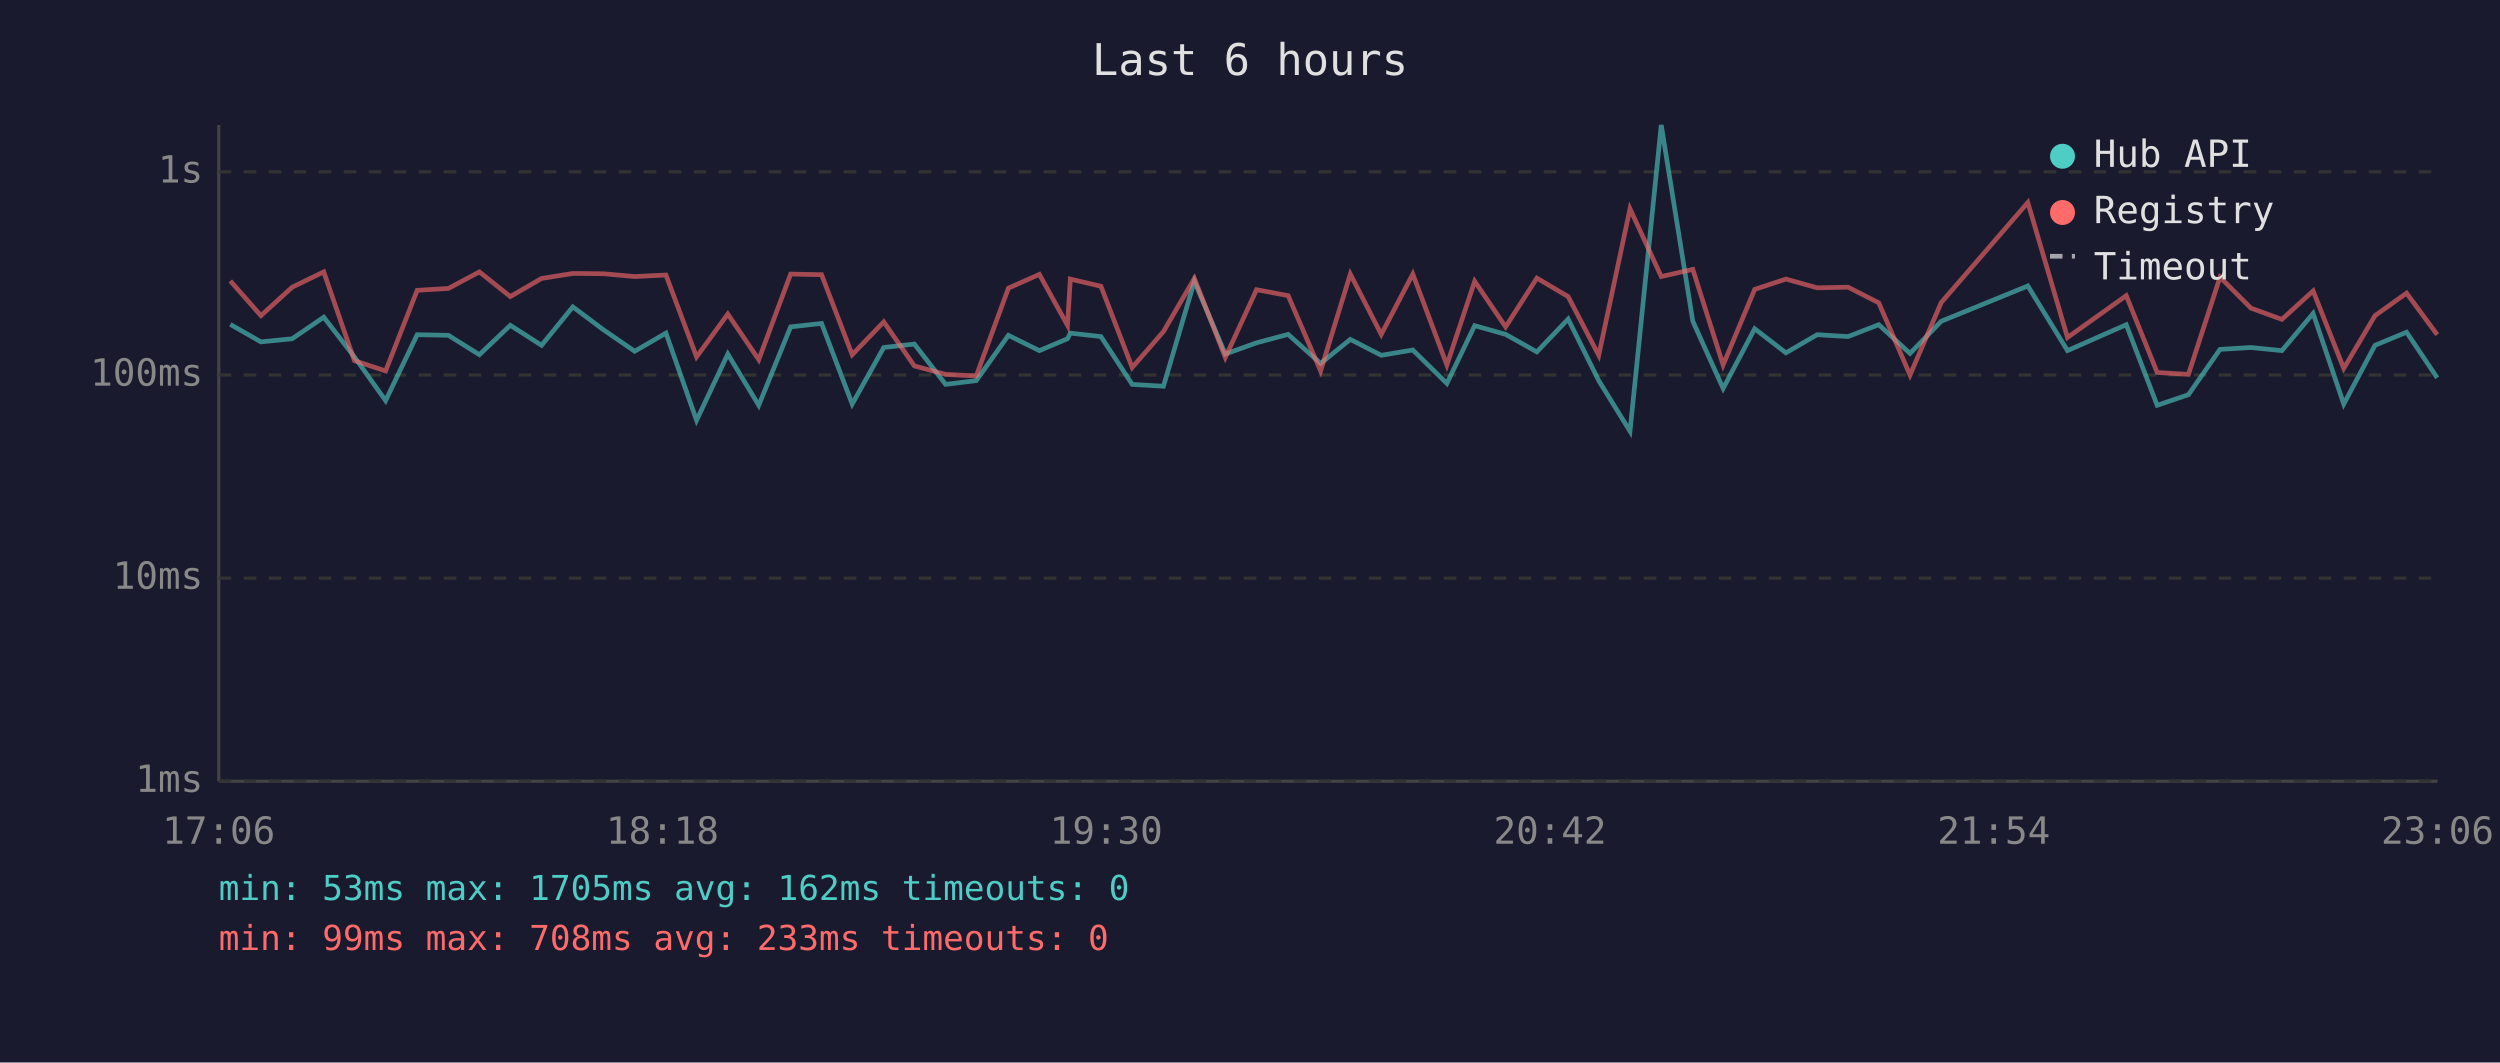
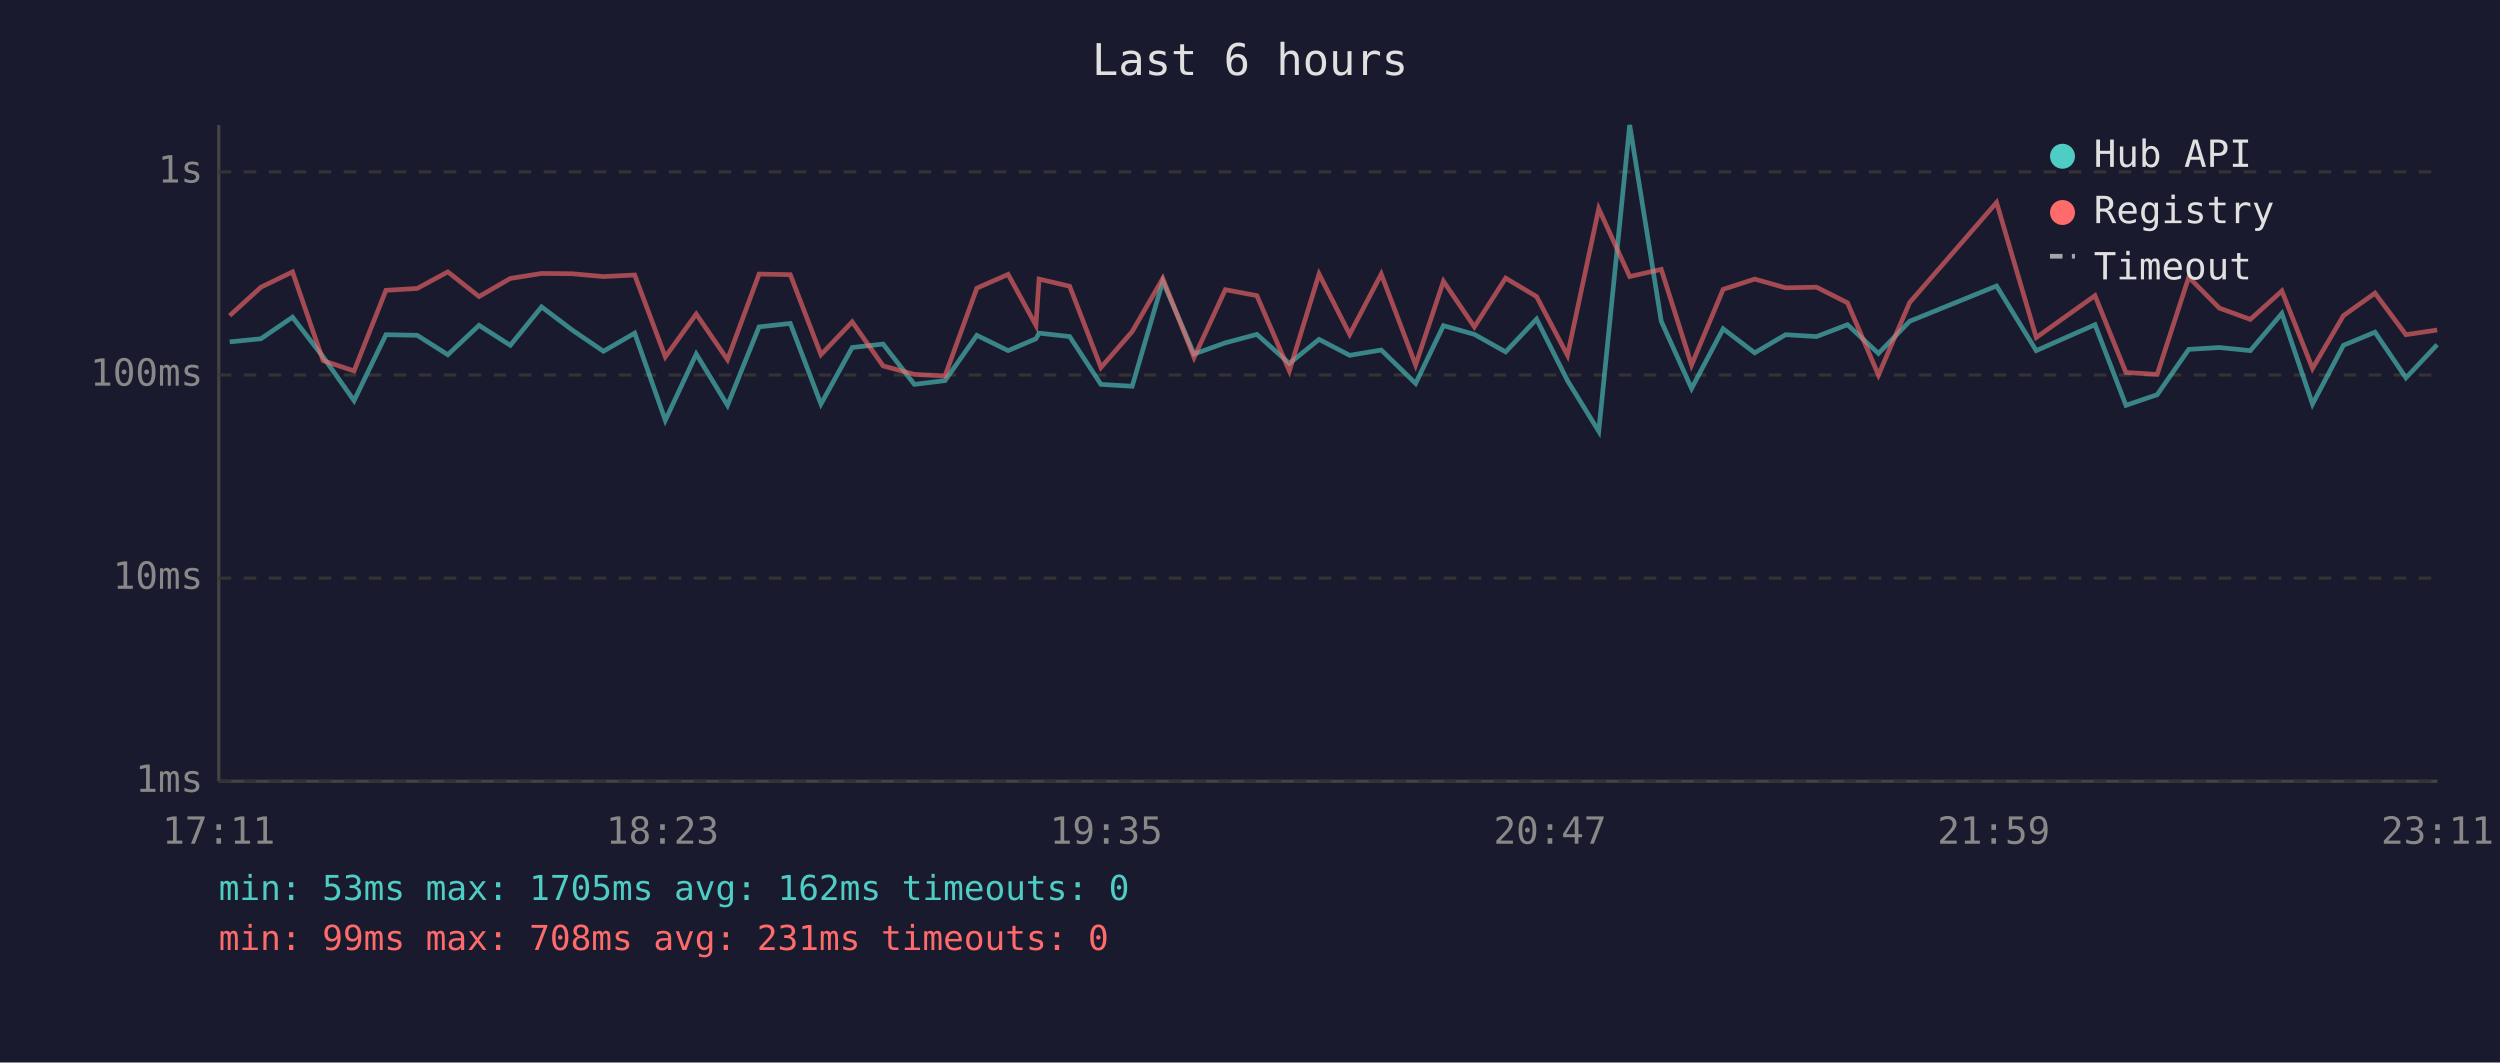
<svg xmlns="http://www.w3.org/2000/svg" viewBox="0 0 800 340" font-family="monospace" font-size="12">
  <rect width="800" height="340" fill="#1a1a2e" />
  <text x="400" y="24" fill="#e0e0e0" font-size="14" text-anchor="middle">Last 6 hours</text>
  <line x1="70" y1="40" x2="70" y2="250" stroke="#444" stroke-width="1" />
  <line x1="70" y1="250" x2="780" y2="250" stroke="#444" stroke-width="1" />
  <line x1="70" y1="250" x2="780" y2="250" stroke="#333" stroke-width="1" stroke-dasharray="4" />
  <text x="65" y="250" fill="#888" text-anchor="end" dominant-baseline="middle">1ms</text>
  <line x1="70" y1="185" x2="780" y2="185" stroke="#333" stroke-width="1" stroke-dasharray="4" />
  <text x="65" y="185" fill="#888" text-anchor="end" dominant-baseline="middle">10ms</text>
  <line x1="70" y1="120" x2="780" y2="120" stroke="#333" stroke-width="1" stroke-dasharray="4" />
  <text x="65" y="120" fill="#888" text-anchor="end" dominant-baseline="middle">100ms</text>
  <line x1="70" y1="55" x2="780" y2="55" stroke="#333" stroke-width="1" stroke-dasharray="4" />
  <text x="65" y="55" fill="#888" text-anchor="end" dominant-baseline="middle">1s</text>
-   <text x="70" y="270" fill="#888" text-anchor="middle">17:06</text>
-   <text x="212" y="270" fill="#888" text-anchor="middle">18:18</text>
-   <text x="354" y="270" fill="#888" text-anchor="middle">19:30</text>
-   <text x="496" y="270" fill="#888" text-anchor="middle">20:42</text>
-   <text x="638" y="270" fill="#888" text-anchor="middle">21:54</text>
-   <text x="780" y="270" fill="#888" text-anchor="middle">23:06</text>
-   <polyline points="73.7,103.8 83.5,109.4 93.5,108.4 103.6,101.5 113.4,114.2 123.4,128.2 133.5,107.1 143.5,107.3 153.4,113.5 163.3,104.1 173.3,110.5 183.3,98.2 193.2,105.6 203.1,112.4 213.1,106.6 222.9,134.5 232.9,113.3 242.8,129.7 253.0,104.6 262.9,103.5 272.7,129.3 282.8,111.2 292.6,110.1 302.6,123.0 312.4,121.8 322.7,107.3 332.6,112.2 341.6,108.4 342.5,106.6 352.3,107.7 362.3,123.0 372.3,123.6 382.2,90.0 392.1,113.3 402.1,109.7 412.2,107.0 422.6,116.3 432.1,108.6 442.0,113.7 452.1,112.0 463.0,122.7 471.9,104.2 481.8,107.0 491.8,112.6 501.8,102.1 511.6,121.8 521.6,138.0 531.6,40.0 541.7,102.8 551.4,124.3 561.5,105.2 571.5,112.9 581.5,107.1 591.4,107.7 601.2,103.9 611.2,113.1 621.2,102.8 648.9,91.5 661.6,112.2 680.4,103.9 690.3,129.7 700.3,126.3 710.4,111.8 720.3,111.2 730.2,112.2 740.2,100.3 750.0,129.3 760.0,110.5 770.1,106.3 779.9,120.9" fill="none" stroke="#4ecdc4" stroke-width="1.5" opacity="0.6" />
-   <polyline points="73.7,89.9 83.5,101.0 93.5,91.9 103.6,87.0 113.4,115.4 123.4,118.7 133.5,92.9 143.5,92.3 153.4,87.0 163.3,94.9 173.3,89.1 183.3,87.5 193.2,87.6 203.1,88.5 213.1,88.0 222.9,114.2 232.9,100.5 242.8,115.1 253.0,87.7 262.9,87.9 272.7,113.5 282.8,103.0 292.6,117.1 302.6,119.8 312.4,120.3 322.7,92.2 332.6,87.8 341.6,104.1 342.5,89.3 352.3,91.6 362.3,117.6 372.3,106.1 382.2,89.1 392.1,114.4 402.1,92.7 412.2,94.6 422.6,118.7 432.1,87.7 442.0,107.0 452.1,87.7 463.0,116.8 471.9,90.0 481.8,104.6 491.8,89.0 501.8,94.9 511.6,113.7 521.6,66.8 531.6,88.5 541.7,86.2 551.4,116.8 561.5,92.6 571.5,89.3 581.5,92.1 591.4,91.9 601.2,96.9 611.2,120.0 621.2,96.8 648.9,64.8 661.6,108.0 680.4,94.6 690.3,119.2 700.3,119.8 710.4,88.7 720.3,98.6 730.2,102.2 740.2,93.1 750.0,117.9 760.0,101.0 770.1,93.8 779.9,107.1" fill="none" stroke="#ff6b6b" stroke-width="1.5" opacity="0.6" />
+   <text x="70" y="270" fill="#888" text-anchor="middle">17:11</text>
+   <text x="212" y="270" fill="#888" text-anchor="middle">18:23</text>
+   <text x="354" y="270" fill="#888" text-anchor="middle">19:35</text>
+   <text x="496" y="270" fill="#888" text-anchor="middle">20:47</text>
+   <text x="638" y="270" fill="#888" text-anchor="middle">21:59</text>
+   <text x="780" y="270" fill="#888" text-anchor="middle">23:11</text>
+   <polyline points="73.5,109.4 83.5,108.4 93.6,101.5 103.4,114.2 113.3,128.2 123.5,107.1 133.5,107.3 143.3,113.5 153.3,104.1 163.3,110.5 173.3,98.2 183.1,105.6 193.1,112.4 203.1,106.6 212.9,134.5 222.8,113.3 232.8,129.7 242.9,104.6 252.9,103.5 262.7,129.3 272.7,111.2 282.6,110.1 292.6,123.0 302.4,121.8 312.6,107.3 322.6,112.2 331.5,108.4 332.5,106.6 342.3,107.7 352.3,123.0 362.3,123.6 372.1,90.0 382.1,113.3 392.1,109.7 402.2,107.0 412.6,116.3 422.1,108.6 431.9,113.7 442.0,112.0 453.0,122.7 461.9,104.2 471.8,107.0 481.8,112.6 491.7,102.1 501.6,121.8 511.6,138.0 521.5,40.0 531.6,102.8 541.3,124.3 551.4,105.2 561.5,112.9 571.4,107.1 581.3,107.7 591.2,103.9 601.1,113.1 611.1,102.8 638.9,91.5 651.6,112.2 670.4,103.9 680.3,129.7 690.3,126.3 700.4,111.8 710.2,111.2 720.1,112.2 730.2,100.3 740.0,129.3 749.9,110.5 760.0,106.3 769.9,120.9 779.9,110.3" fill="none" stroke="#4ecdc4" stroke-width="1.5" opacity="0.6" />
+   <polyline points="73.5,101.0 83.5,91.9 93.6,87.0 103.4,115.4 113.3,118.7 123.5,92.9 133.5,92.3 143.3,87.0 153.3,94.9 163.3,89.1 173.3,87.5 183.1,87.6 193.1,88.5 203.1,88.0 212.9,114.2 222.8,100.5 232.8,115.1 242.9,87.7 252.9,87.9 262.7,113.5 272.7,103.0 282.6,117.1 292.6,119.8 302.4,120.3 312.6,92.2 322.6,87.8 331.5,104.1 332.5,89.3 342.3,91.6 352.3,117.6 362.3,106.1 372.1,89.1 382.1,114.4 392.1,92.7 402.2,94.6 412.6,118.7 422.1,87.7 431.9,107.0 442.0,87.7 453.0,116.8 461.9,90.0 471.8,104.6 481.8,89.0 491.7,94.9 501.6,113.7 511.6,66.8 521.5,88.5 531.6,86.2 541.3,116.8 551.4,92.6 561.5,89.3 571.4,92.1 581.3,91.9 591.2,96.9 601.1,120.0 611.1,96.8 638.9,64.8 651.6,108.0 670.4,94.6 680.3,119.2 690.3,119.8 700.4,88.7 710.2,98.6 720.1,102.2 730.2,93.1 740.0,117.9 749.9,101.0 760.0,93.8 769.9,107.1 779.9,105.6" fill="none" stroke="#ff6b6b" stroke-width="1.5" opacity="0.6" />
  <circle cx="660" cy="50" r="4" fill="#4ecdc4" />
  <text x="670" y="50" fill="#e0e0e0" dominant-baseline="middle">Hub API</text>
  <circle cx="660" cy="68" r="4" fill="#ff6b6b" />
  <text x="670" y="68" fill="#e0e0e0" dominant-baseline="middle">Registry</text>
  <line x1="656" y1="82" x2="664" y2="82" stroke="#e0e0e0" stroke-width="1.5" stroke-dasharray="4,3" opacity="0.7" />
  <text x="670" y="86" fill="#e0e0e0" dominant-baseline="middle">Timeout</text>
  <text x="70" y="288" fill="#4ecdc4" font-size="11">min: 53ms  max: 1705ms  avg: 162ms  timeouts: 0</text>
-   <text x="70" y="304" fill="#ff6b6b" font-size="11">min: 99ms  max: 708ms  avg: 233ms  timeouts: 0</text>
+   <text x="70" y="304" fill="#ff6b6b" font-size="11">min: 99ms  max: 708ms  avg: 231ms  timeouts: 0</text>
</svg>
